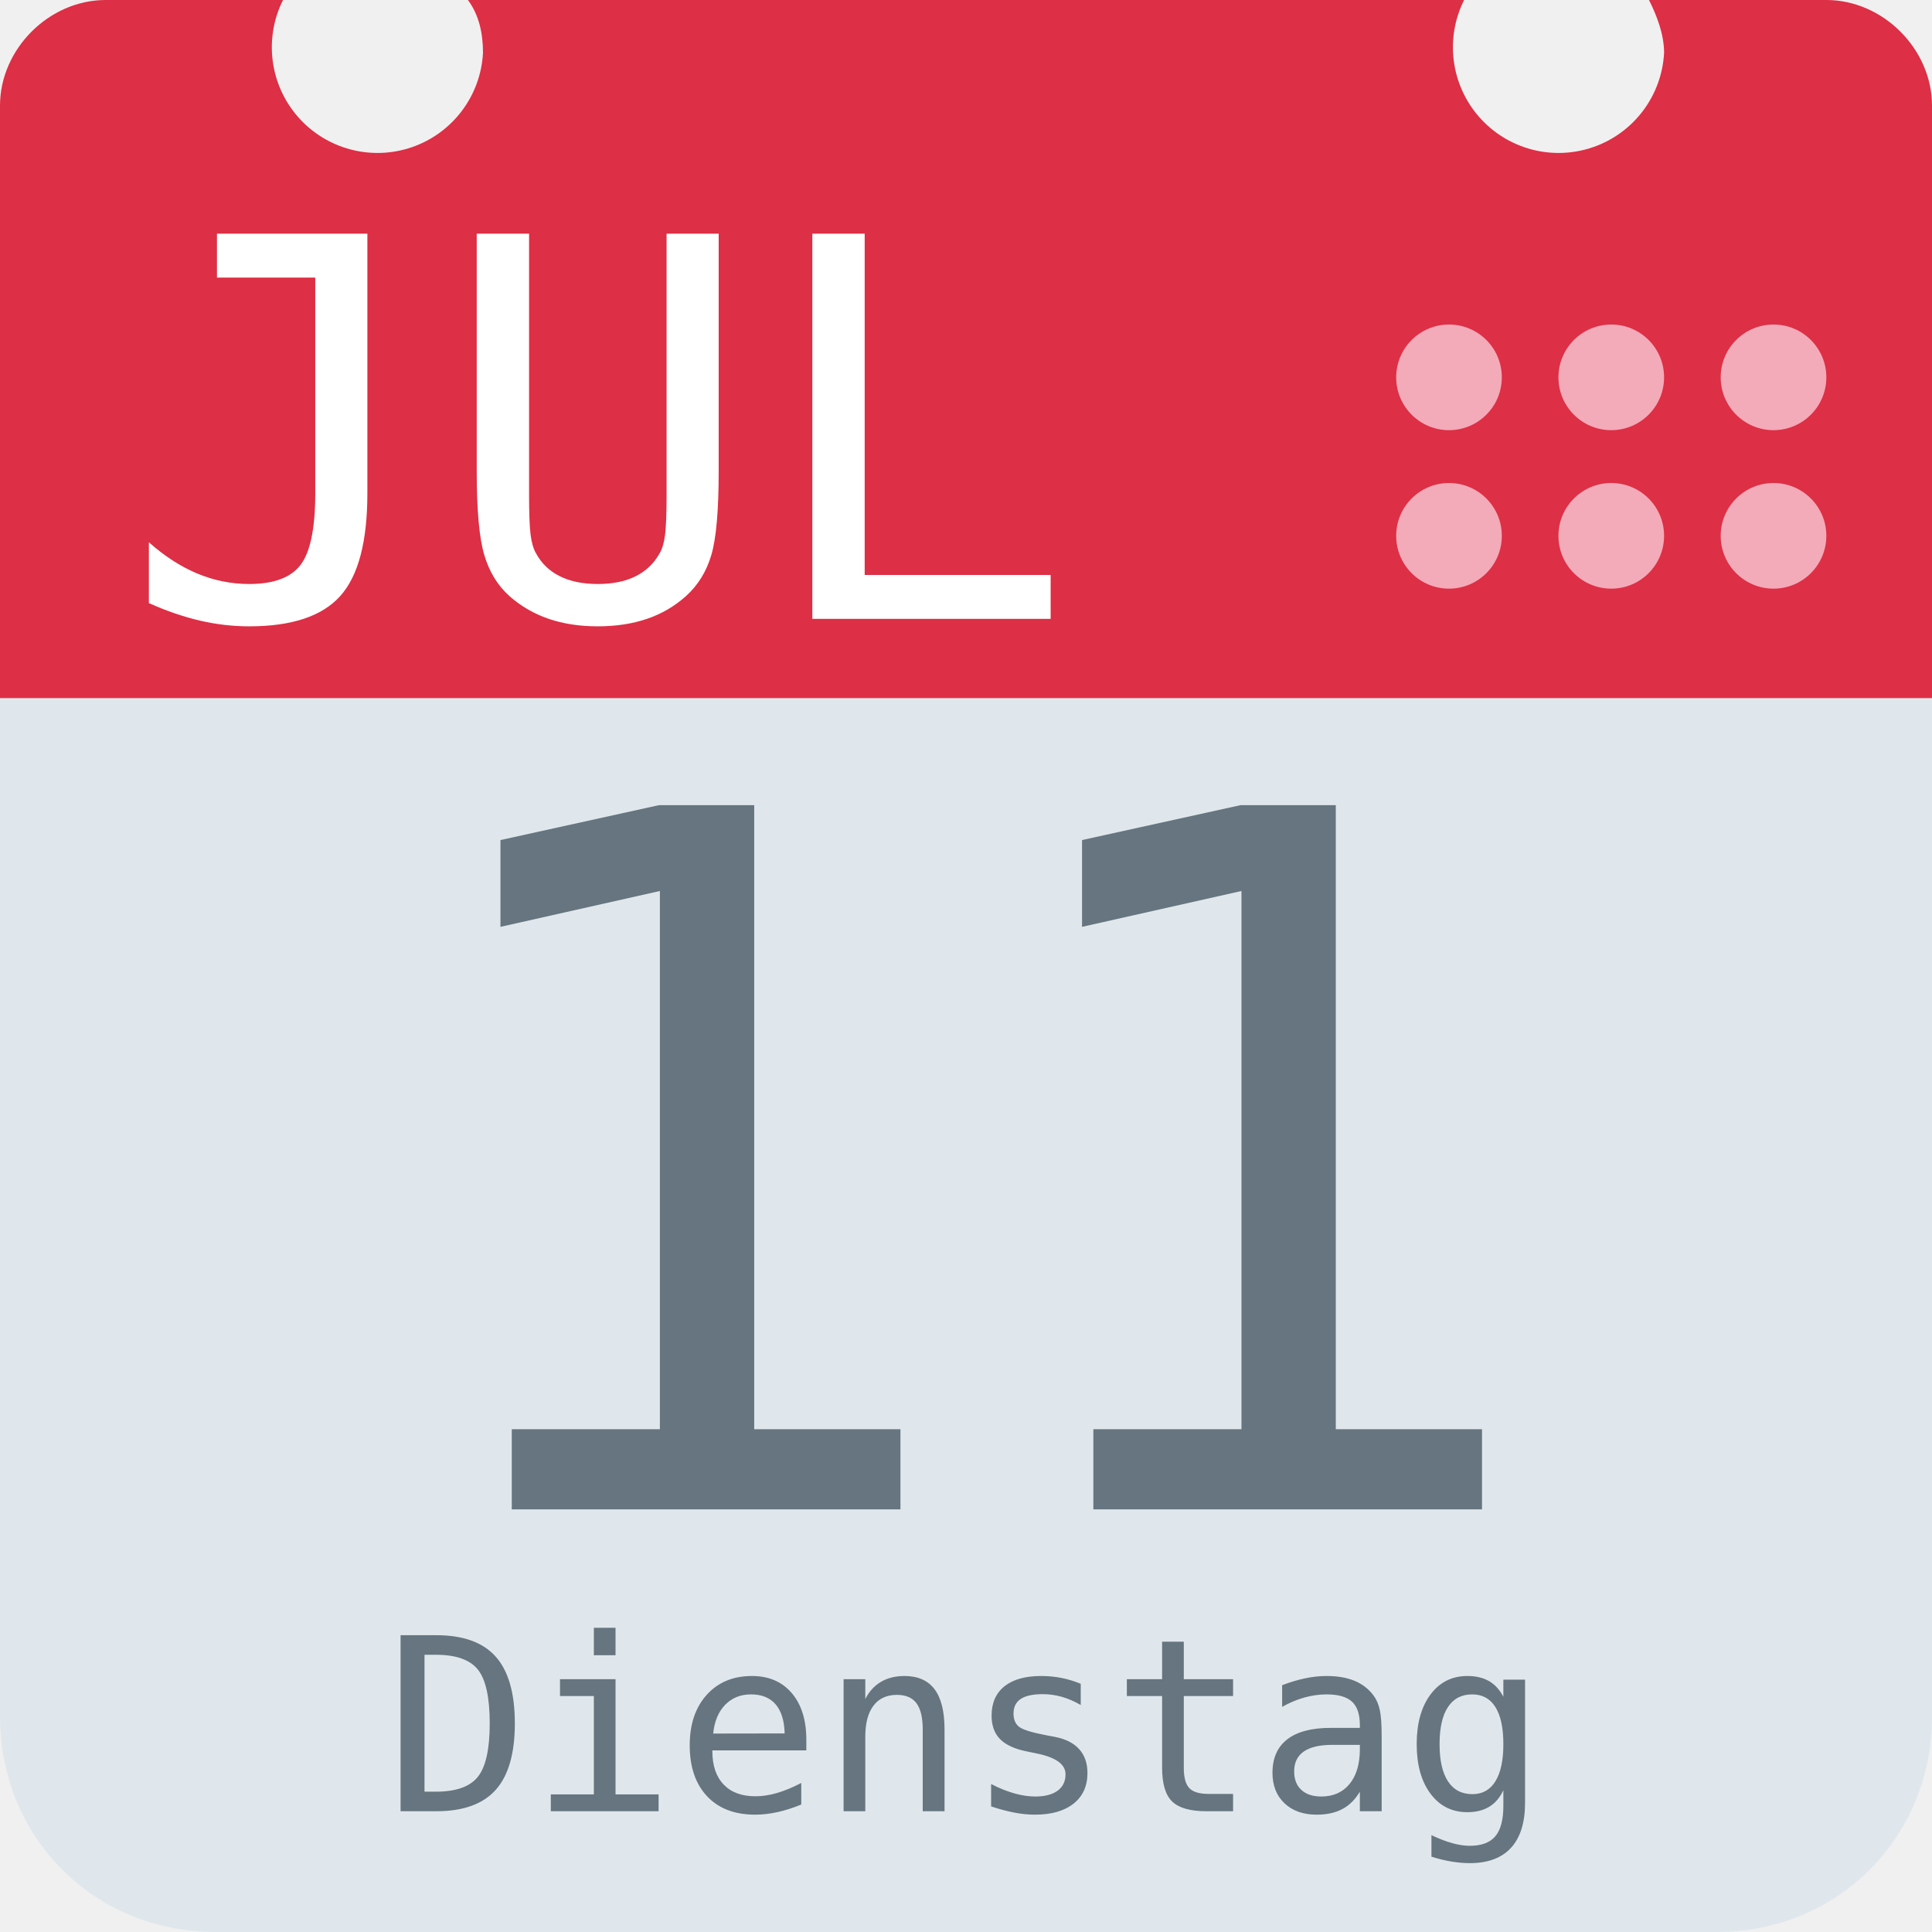
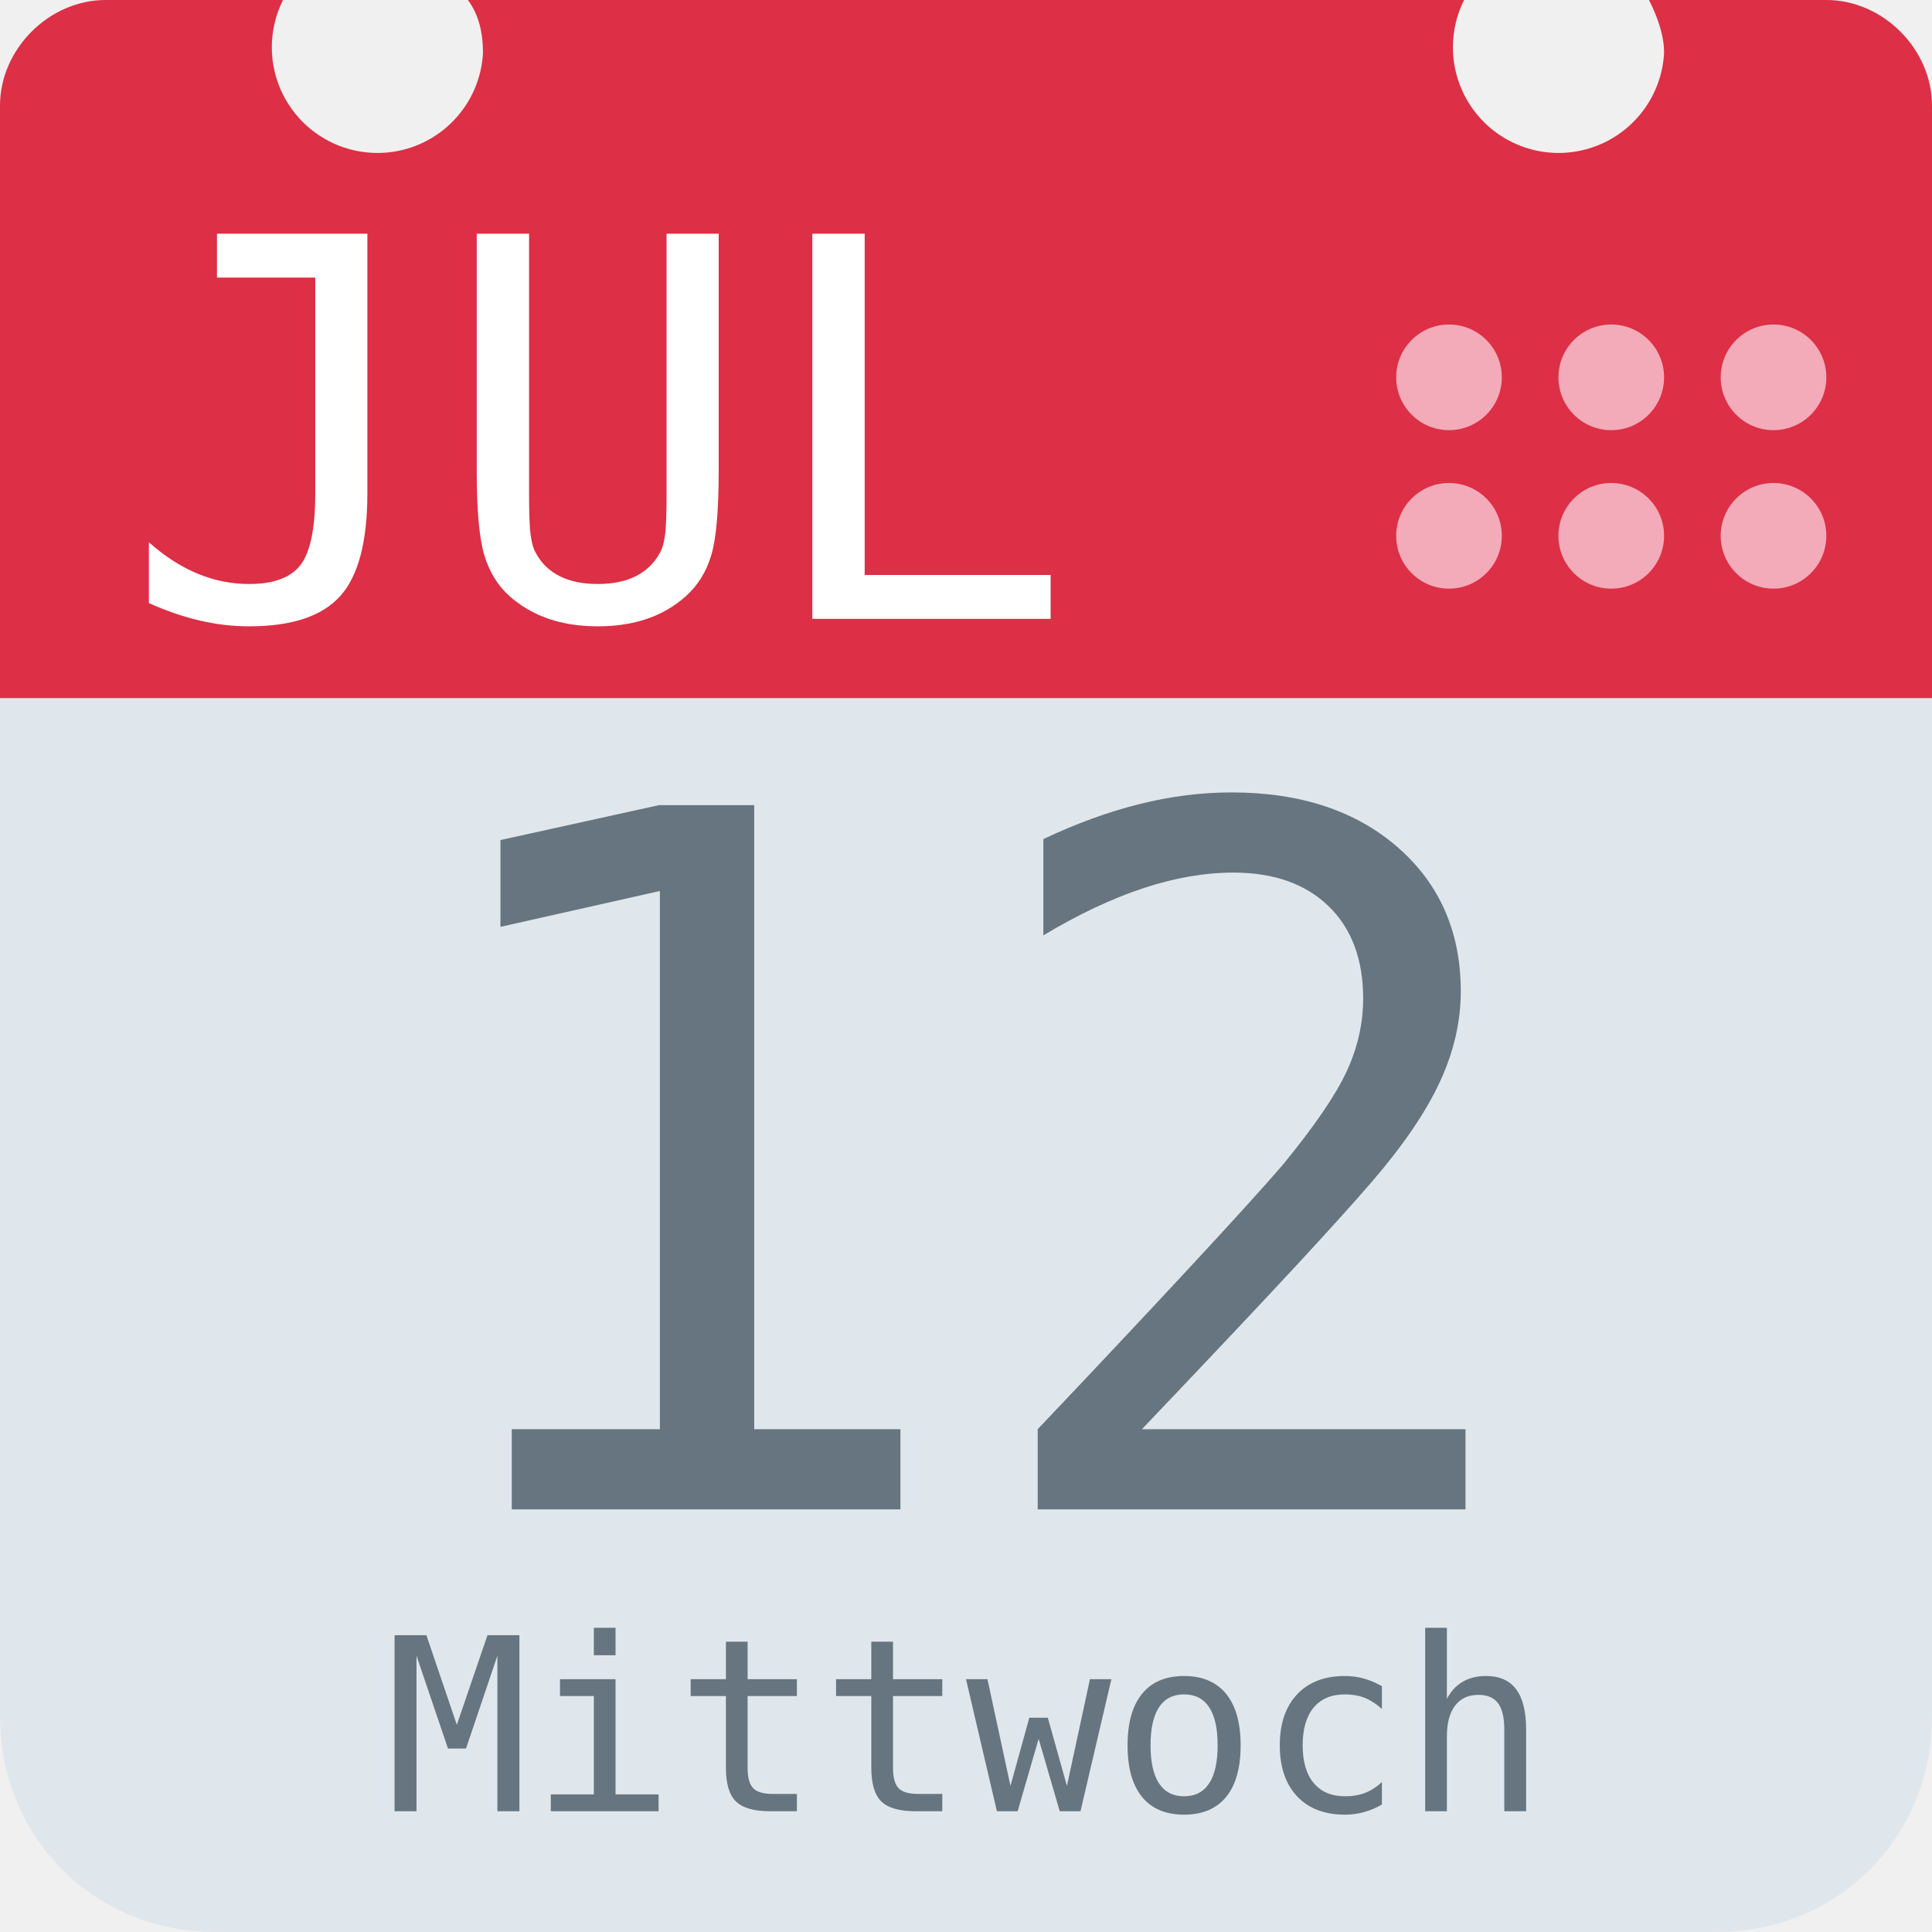
<svg xmlns="http://www.w3.org/2000/svg" aria-label="Calendar" role="img" viewBox="0 0 512 512">
  <path d="M512 455c0 32-25 57-57 57H57c-32 0-57-25-57-57V128c0-31 25-57 57-57h398c32 0 57 26 57 57z" fill="#e0e7ec" />
  <path d="M484 0h-47c2 4 4 9 4 14a28 28 0 1 1-53-14H124c3 4 4 9 4 14A28 28 0 1 1 75 0H28C13 0 0 13 0 28v157h512V28c0-15-13-28-28-28z" fill="#dd2f45" />
  <g fill="#f3aab9">
    <circle cx="470" cy="142" r="14" />
    <circle cx="470" cy="100" r="14" />
    <circle cx="427" cy="142" r="14" />
    <circle cx="427" cy="100" r="14" />
    <circle cx="384" cy="142" r="14" />
    <circle cx="384" cy="100" r="14" />
  </g>
  <text id="month" x="32" y="164" fill="#fff" font-family="monospace" font-size="140px" style="text-anchor: left">JUL</text>
-   <text id="day" x="256" y="400" fill="#66757f" font-family="monospace" font-size="256px" style="text-anchor: middle">11</text>
-   <text id="weekday" x="256" y="480" fill="#66757f" font-family="monospace" font-size="64px" style="text-anchor: middle">Dienstag</text>
+   <text id="day" x="256" y="400" fill="#66757f" font-family="monospace" font-size="256px" style="text-anchor: middle">12</text>
+   <text id="weekday" x="256" y="480" fill="#66757f" font-family="monospace" font-size="64px" style="text-anchor: middle">Mittwoch</text>
</svg>
